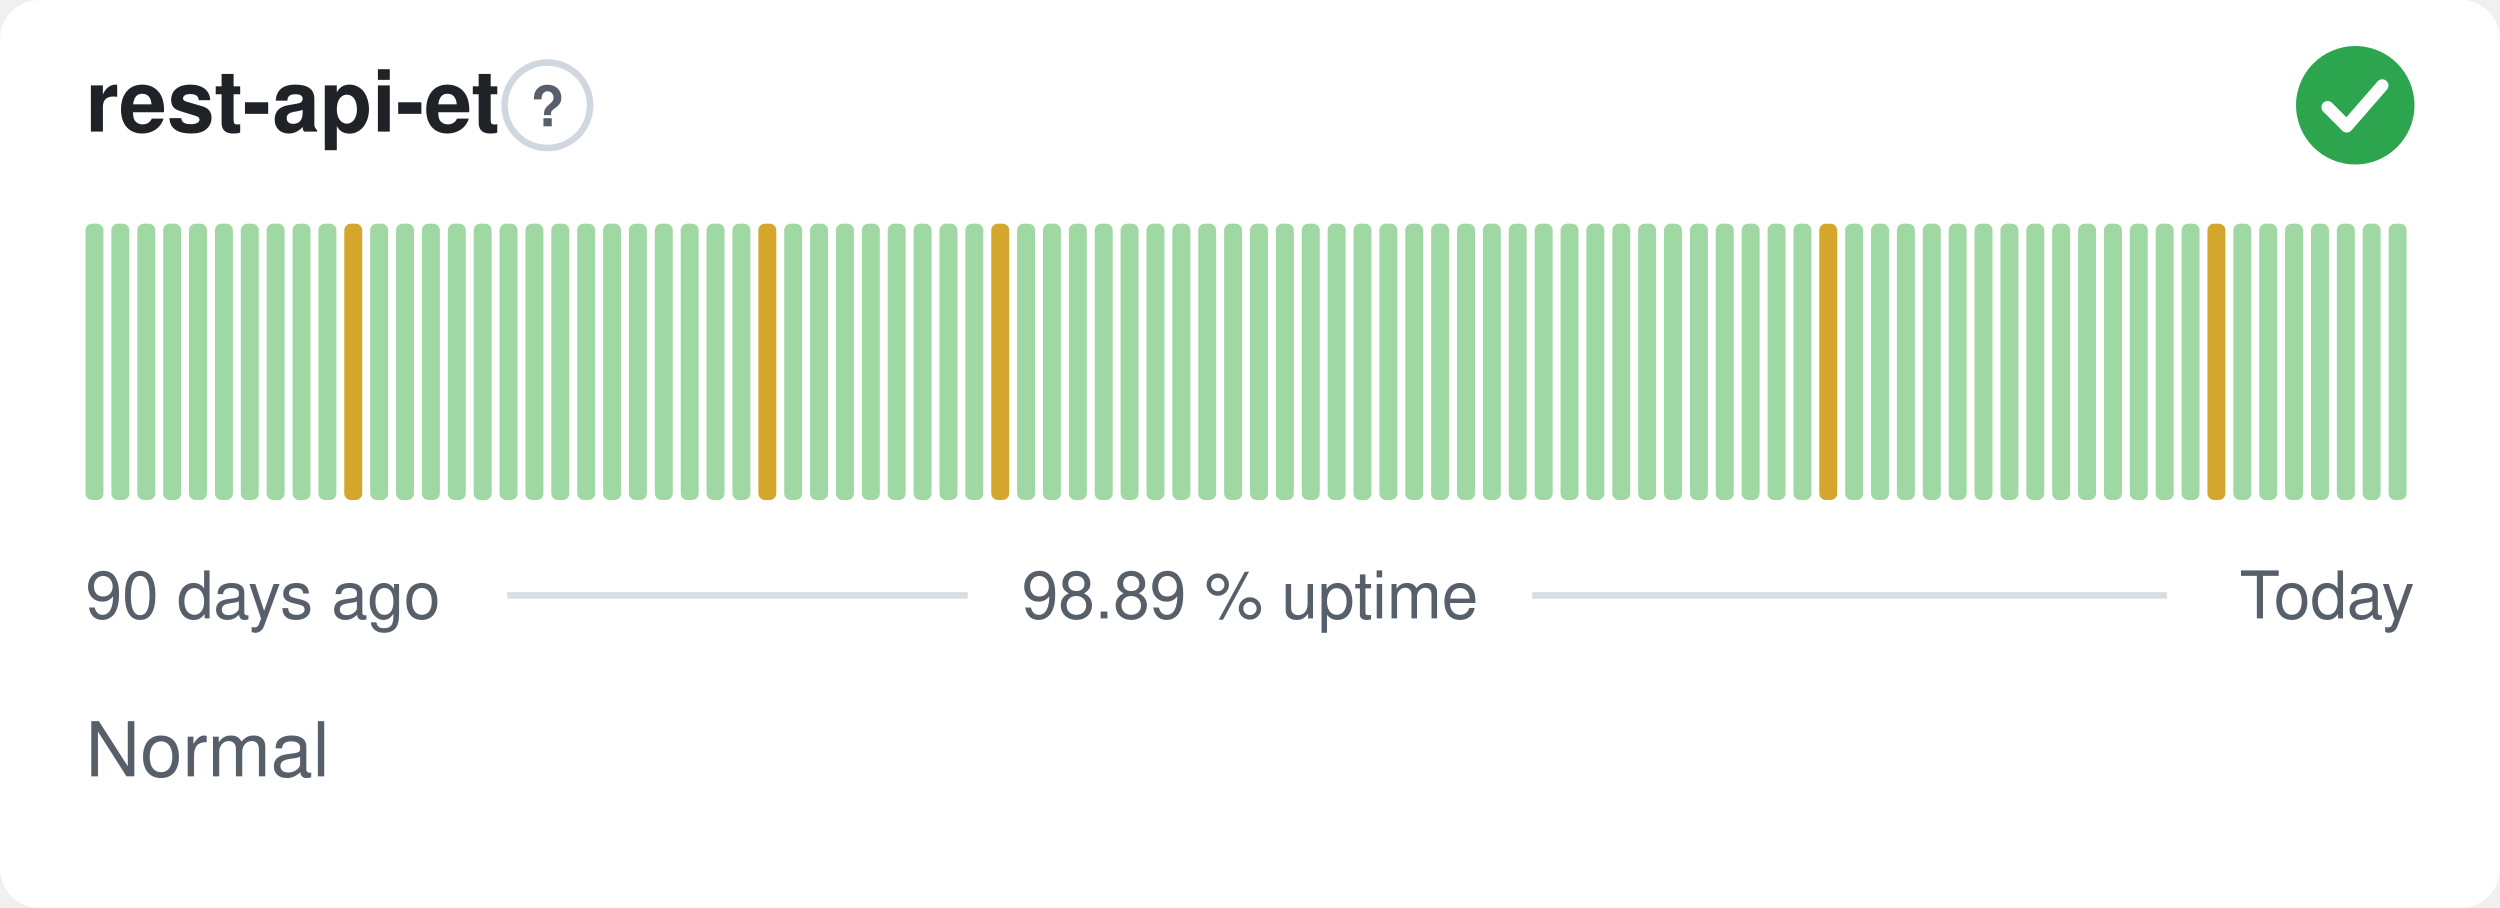
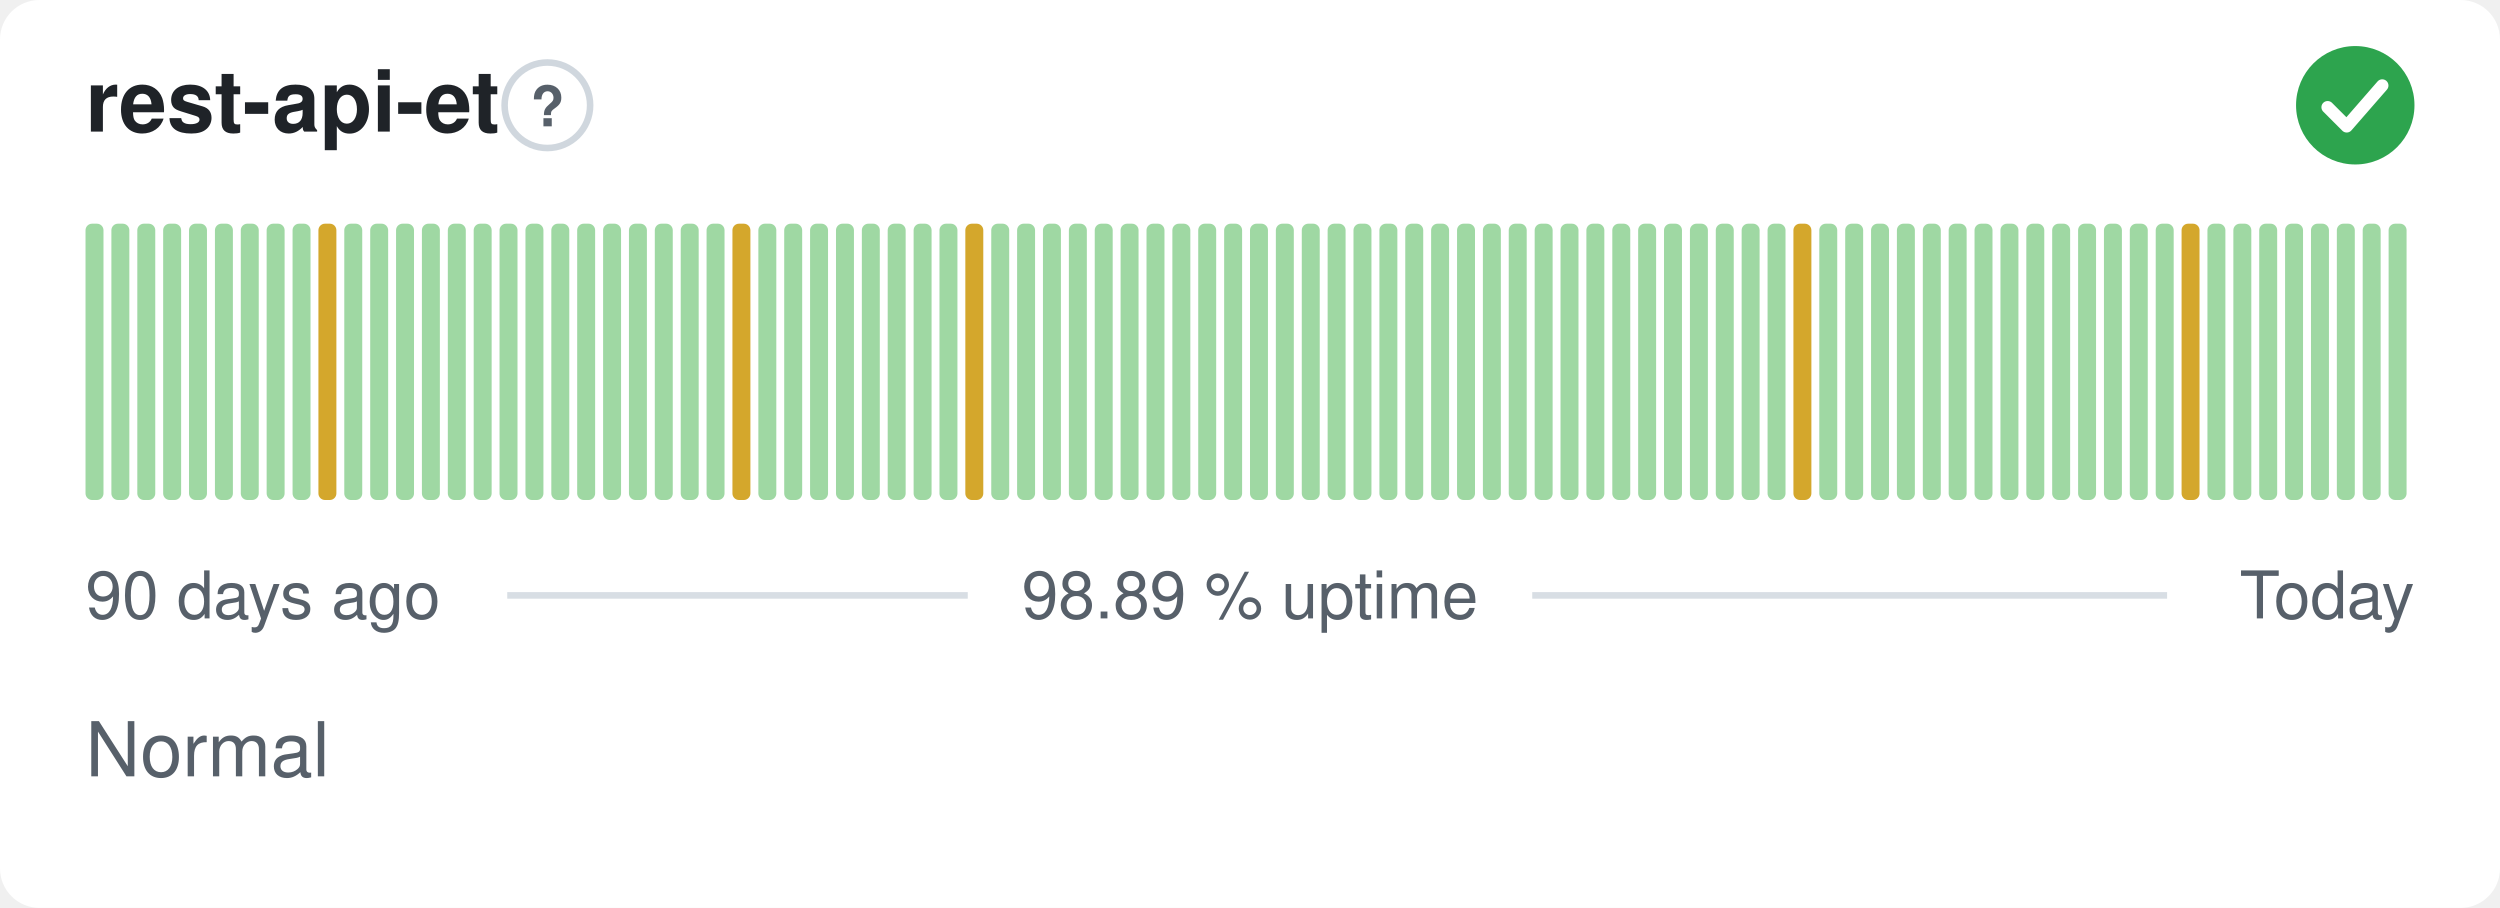
<svg xmlns="http://www.w3.org/2000/svg" width="380" height="138" viewBox="0 0 380 138" role="img" aria-label="rest-api-et: Normal, 98.89 % uptime over the last 90 days" font-family="-apple-system,BlinkMacSystemFont,'Segoe UI',Helvetica,Arial,sans-serif">
  <style>
    @media (prefers-color-scheme: dark) {
      .bg { fill: #0d1117 }
      .title { fill: #e6edf3 }
      .muted { fill: #8b949e }
      .hint { stroke: #30363d }
      .rule { stroke: #30363d }
      .nodata { fill: #21262d }
    }
  </style>
  <rect class="bg" width="380" height="138" rx="6" fill="#ffffff" />
  <text class="title" x="13" y="20" font-size="13" font-weight="600" fill="#1f2328">rest-api-et</text>
  <circle class="hint" cx="83.2" cy="16" r="6.5" fill="none" stroke="#d0d7de" stroke-width="1" />
  <text class="muted" x="83.2" y="19.2" text-anchor="middle" font-size="8.5" font-weight="700" fill="#57606a">?</text>
  <circle cx="358" cy="16" r="9" fill="#2da44e" />
  <path d="M353.80 16.30l2.90 2.90 5.40 -6.20" fill="none" stroke="#fff" stroke-width="1.89" stroke-linecap="round" stroke-linejoin="round" />
  <rect x="13.00" y="34.00" width="2.73" height="42.00" rx="1" fill="#9fd8a3" />
  <rect x="16.93" y="34.00" width="2.73" height="42.00" rx="1" fill="#9fd8a3" />
  <rect x="20.87" y="34.00" width="2.73" height="42.00" rx="1" fill="#9fd8a3" />
  <rect x="24.80" y="34.00" width="2.73" height="42.00" rx="1" fill="#9fd8a3" />
  <rect x="28.73" y="34.00" width="2.73" height="42.00" rx="1" fill="#9fd8a3" />
  <rect x="32.67" y="34.00" width="2.73" height="42.00" rx="1" fill="#9fd8a3" />
  <rect x="36.60" y="34.00" width="2.73" height="42.00" rx="1" fill="#9fd8a3" />
  <rect x="40.53" y="34.00" width="2.73" height="42.00" rx="1" fill="#9fd8a3" />
  <rect x="44.47" y="34.00" width="2.73" height="42.00" rx="1" fill="#9fd8a3" />
-   <rect x="48.40" y="34.00" width="2.73" height="42.00" rx="1" fill="#9fd8a3" />
-   <rect x="52.33" y="34.00" width="2.73" height="42.00" rx="1" fill="#d4a72c" />
+   <rect x="48.40" y="34.00" width="2.73" height="42.00" rx="1" fill="#d4a72c" />
+   <rect x="52.33" y="34.00" width="2.73" height="42.00" rx="1" fill="#9fd8a3" />
  <rect x="56.27" y="34.00" width="2.73" height="42.00" rx="1" fill="#9fd8a3" />
  <rect x="60.20" y="34.00" width="2.73" height="42.00" rx="1" fill="#9fd8a3" />
  <rect x="64.13" y="34.00" width="2.73" height="42.00" rx="1" fill="#9fd8a3" />
  <rect x="68.07" y="34.00" width="2.73" height="42.00" rx="1" fill="#9fd8a3" />
  <rect x="72.00" y="34.00" width="2.73" height="42.00" rx="1" fill="#9fd8a3" />
  <rect x="75.93" y="34.00" width="2.73" height="42.00" rx="1" fill="#9fd8a3" />
  <rect x="79.87" y="34.00" width="2.73" height="42.00" rx="1" fill="#9fd8a3" />
  <rect x="83.80" y="34.00" width="2.73" height="42.00" rx="1" fill="#9fd8a3" />
  <rect x="87.73" y="34.00" width="2.73" height="42.00" rx="1" fill="#9fd8a3" />
  <rect x="91.67" y="34.00" width="2.73" height="42.00" rx="1" fill="#9fd8a3" />
  <rect x="95.60" y="34.00" width="2.73" height="42.00" rx="1" fill="#9fd8a3" />
  <rect x="99.53" y="34.00" width="2.73" height="42.00" rx="1" fill="#9fd8a3" />
  <rect x="103.47" y="34.00" width="2.73" height="42.00" rx="1" fill="#9fd8a3" />
  <rect x="107.40" y="34.00" width="2.73" height="42.00" rx="1" fill="#9fd8a3" />
-   <rect x="111.33" y="34.00" width="2.73" height="42.00" rx="1" fill="#9fd8a3" />
-   <rect x="115.27" y="34.00" width="2.73" height="42.00" rx="1" fill="#d4a72c" />
+   <rect x="111.33" y="34.00" width="2.73" height="42.00" rx="1" fill="#d4a72c" />
+   <rect x="115.27" y="34.00" width="2.73" height="42.00" rx="1" fill="#9fd8a3" />
  <rect x="119.20" y="34.00" width="2.73" height="42.00" rx="1" fill="#9fd8a3" />
  <rect x="123.13" y="34.00" width="2.73" height="42.00" rx="1" fill="#9fd8a3" />
  <rect x="127.07" y="34.00" width="2.73" height="42.00" rx="1" fill="#9fd8a3" />
  <rect x="131.00" y="34.00" width="2.73" height="42.00" rx="1" fill="#9fd8a3" />
  <rect x="134.93" y="34.00" width="2.73" height="42.00" rx="1" fill="#9fd8a3" />
  <rect x="138.87" y="34.00" width="2.73" height="42.00" rx="1" fill="#9fd8a3" />
  <rect x="142.80" y="34.00" width="2.73" height="42.00" rx="1" fill="#9fd8a3" />
-   <rect x="146.73" y="34.00" width="2.73" height="42.00" rx="1" fill="#9fd8a3" />
-   <rect x="150.67" y="34.00" width="2.73" height="42.00" rx="1" fill="#d4a72c" />
+   <rect x="146.73" y="34.00" width="2.73" height="42.00" rx="1" fill="#d4a72c" />
+   <rect x="150.67" y="34.00" width="2.73" height="42.00" rx="1" fill="#9fd8a3" />
  <rect x="154.60" y="34.00" width="2.73" height="42.00" rx="1" fill="#9fd8a3" />
  <rect x="158.53" y="34.00" width="2.73" height="42.00" rx="1" fill="#9fd8a3" />
  <rect x="162.47" y="34.00" width="2.73" height="42.00" rx="1" fill="#9fd8a3" />
  <rect x="166.40" y="34.00" width="2.73" height="42.00" rx="1" fill="#9fd8a3" />
  <rect x="170.33" y="34.00" width="2.73" height="42.00" rx="1" fill="#9fd8a3" />
  <rect x="174.27" y="34.00" width="2.73" height="42.00" rx="1" fill="#9fd8a3" />
  <rect x="178.20" y="34.00" width="2.73" height="42.00" rx="1" fill="#9fd8a3" />
  <rect x="182.13" y="34.00" width="2.73" height="42.00" rx="1" fill="#9fd8a3" />
  <rect x="186.07" y="34.00" width="2.73" height="42.00" rx="1" fill="#9fd8a3" />
  <rect x="190.00" y="34.00" width="2.73" height="42.00" rx="1" fill="#9fd8a3" />
  <rect x="193.93" y="34.00" width="2.73" height="42.00" rx="1" fill="#9fd8a3" />
  <rect x="197.87" y="34.00" width="2.73" height="42.00" rx="1" fill="#9fd8a3" />
  <rect x="201.80" y="34.00" width="2.73" height="42.00" rx="1" fill="#9fd8a3" />
  <rect x="205.73" y="34.00" width="2.73" height="42.00" rx="1" fill="#9fd8a3" />
  <rect x="209.67" y="34.00" width="2.73" height="42.00" rx="1" fill="#9fd8a3" />
  <rect x="213.60" y="34.00" width="2.73" height="42.00" rx="1" fill="#9fd8a3" />
  <rect x="217.53" y="34.00" width="2.73" height="42.00" rx="1" fill="#9fd8a3" />
  <rect x="221.47" y="34.00" width="2.73" height="42.00" rx="1" fill="#9fd8a3" />
  <rect x="225.40" y="34.00" width="2.73" height="42.00" rx="1" fill="#9fd8a3" />
  <rect x="229.33" y="34.00" width="2.73" height="42.00" rx="1" fill="#9fd8a3" />
  <rect x="233.27" y="34.00" width="2.73" height="42.00" rx="1" fill="#9fd8a3" />
  <rect x="237.20" y="34.00" width="2.73" height="42.00" rx="1" fill="#9fd8a3" />
  <rect x="241.13" y="34.00" width="2.73" height="42.00" rx="1" fill="#9fd8a3" />
  <rect x="245.07" y="34.00" width="2.73" height="42.00" rx="1" fill="#9fd8a3" />
  <rect x="249.00" y="34.00" width="2.73" height="42.00" rx="1" fill="#9fd8a3" />
  <rect x="252.93" y="34.00" width="2.73" height="42.00" rx="1" fill="#9fd8a3" />
  <rect x="256.87" y="34.00" width="2.73" height="42.00" rx="1" fill="#9fd8a3" />
  <rect x="260.80" y="34.00" width="2.73" height="42.00" rx="1" fill="#9fd8a3" />
  <rect x="264.73" y="34.00" width="2.73" height="42.00" rx="1" fill="#9fd8a3" />
  <rect x="268.67" y="34.00" width="2.73" height="42.00" rx="1" fill="#9fd8a3" />
-   <rect x="272.60" y="34.00" width="2.73" height="42.00" rx="1" fill="#9fd8a3" />
-   <rect x="276.53" y="34.00" width="2.73" height="42.00" rx="1" fill="#d4a72c" />
+   <rect x="272.60" y="34.00" width="2.73" height="42.00" rx="1" fill="#d4a72c" />
+   <rect x="276.53" y="34.00" width="2.73" height="42.00" rx="1" fill="#9fd8a3" />
  <rect x="280.47" y="34.00" width="2.73" height="42.00" rx="1" fill="#9fd8a3" />
  <rect x="284.40" y="34.00" width="2.73" height="42.00" rx="1" fill="#9fd8a3" />
  <rect x="288.33" y="34.00" width="2.73" height="42.00" rx="1" fill="#9fd8a3" />
  <rect x="292.27" y="34.00" width="2.73" height="42.00" rx="1" fill="#9fd8a3" />
  <rect x="296.20" y="34.00" width="2.73" height="42.00" rx="1" fill="#9fd8a3" />
  <rect x="300.13" y="34.00" width="2.73" height="42.00" rx="1" fill="#9fd8a3" />
  <rect x="304.07" y="34.00" width="2.73" height="42.00" rx="1" fill="#9fd8a3" />
  <rect x="308.00" y="34.00" width="2.73" height="42.00" rx="1" fill="#9fd8a3" />
  <rect x="311.93" y="34.00" width="2.73" height="42.00" rx="1" fill="#9fd8a3" />
  <rect x="315.87" y="34.00" width="2.73" height="42.00" rx="1" fill="#9fd8a3" />
  <rect x="319.80" y="34.00" width="2.73" height="42.00" rx="1" fill="#9fd8a3" />
  <rect x="323.73" y="34.00" width="2.73" height="42.00" rx="1" fill="#9fd8a3" />
  <rect x="327.67" y="34.00" width="2.73" height="42.00" rx="1" fill="#9fd8a3" />
-   <rect x="331.60" y="34.00" width="2.73" height="42.00" rx="1" fill="#9fd8a3" />
-   <rect x="335.53" y="34.00" width="2.73" height="42.00" rx="1" fill="#d4a72c" />
+   <rect x="331.60" y="34.00" width="2.73" height="42.00" rx="1" fill="#d4a72c" />
+   <rect x="335.53" y="34.00" width="2.73" height="42.00" rx="1" fill="#9fd8a3" />
  <rect x="339.47" y="34.00" width="2.73" height="42.00" rx="1" fill="#9fd8a3" />
  <rect x="343.40" y="34.00" width="2.73" height="42.00" rx="1" fill="#9fd8a3" />
  <rect x="347.33" y="34.00" width="2.73" height="42.00" rx="1" fill="#9fd8a3" />
  <rect x="351.27" y="34.00" width="2.73" height="42.00" rx="1" fill="#9fd8a3" />
  <rect x="355.20" y="34.00" width="2.73" height="42.00" rx="1" fill="#9fd8a3" />
  <rect x="359.13" y="34.00" width="2.73" height="42.00" rx="1" fill="#9fd8a3" />
  <rect x="363.07" y="34.00" width="2.73" height="42.00" rx="1" fill="#9fd8a3" />
  <text class="muted" x="13" y="94" font-size="10" fill="#57606a">90 days ago</text>
  <text class="muted" x="190" y="94" text-anchor="middle" font-size="10" fill="#57606a">98.89 % uptime</text>
  <text class="muted" x="367" y="94" text-anchor="end" font-size="10" fill="#57606a">Today</text>
  <line class="rule" x1="77.1" y1="90.5" x2="147.1" y2="90.5" stroke="#d8dee4" stroke-width="1" />
  <line class="rule" x1="232.9" y1="90.5" x2="329.4" y2="90.5" stroke="#d8dee4" stroke-width="1" />
  <text class="muted" x="13" y="118" font-size="11.5" fill="#57606a">Normal</text>
</svg>
